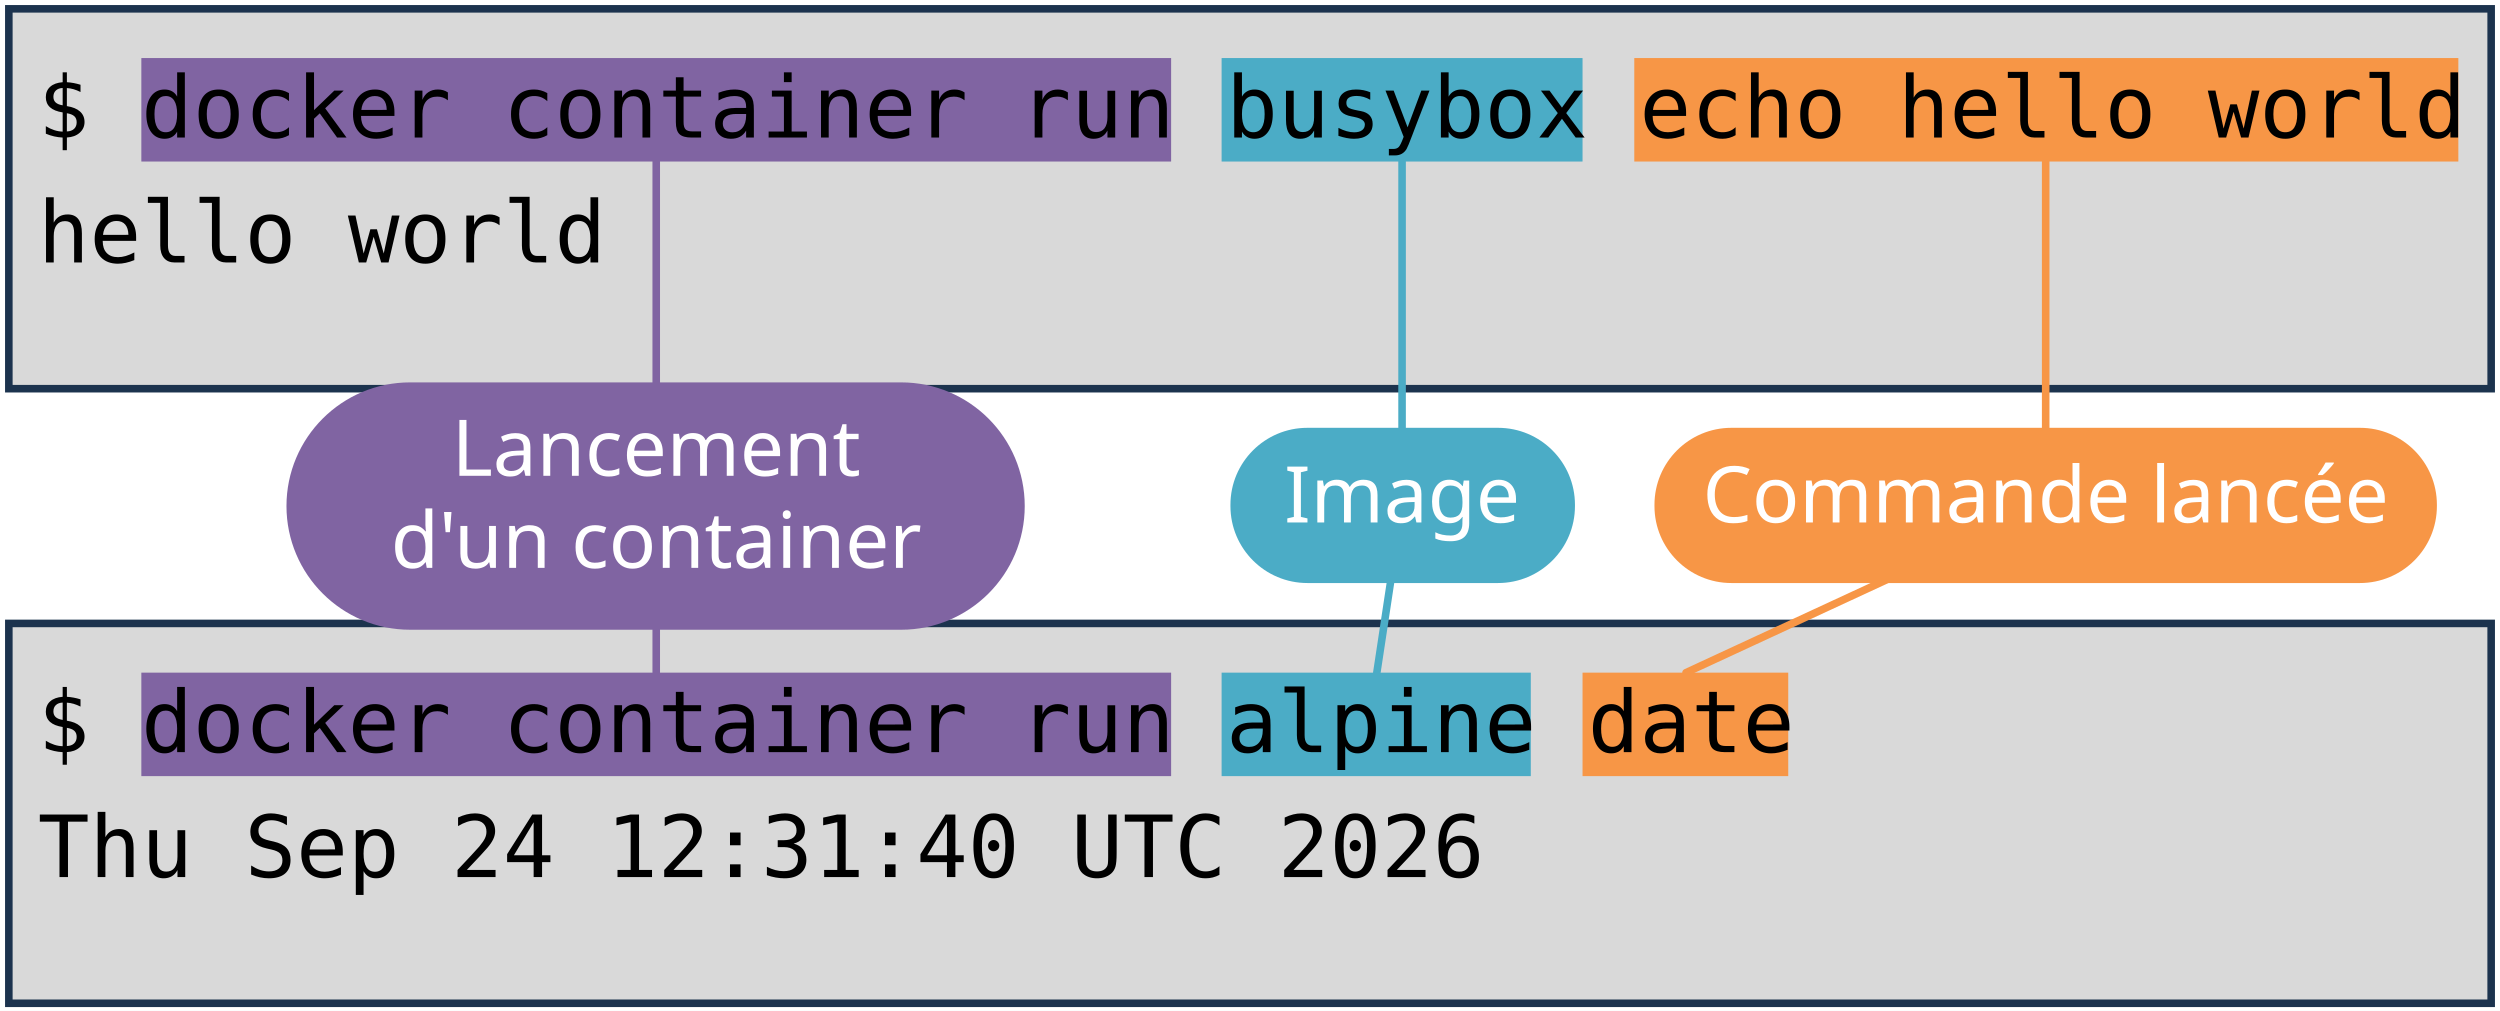
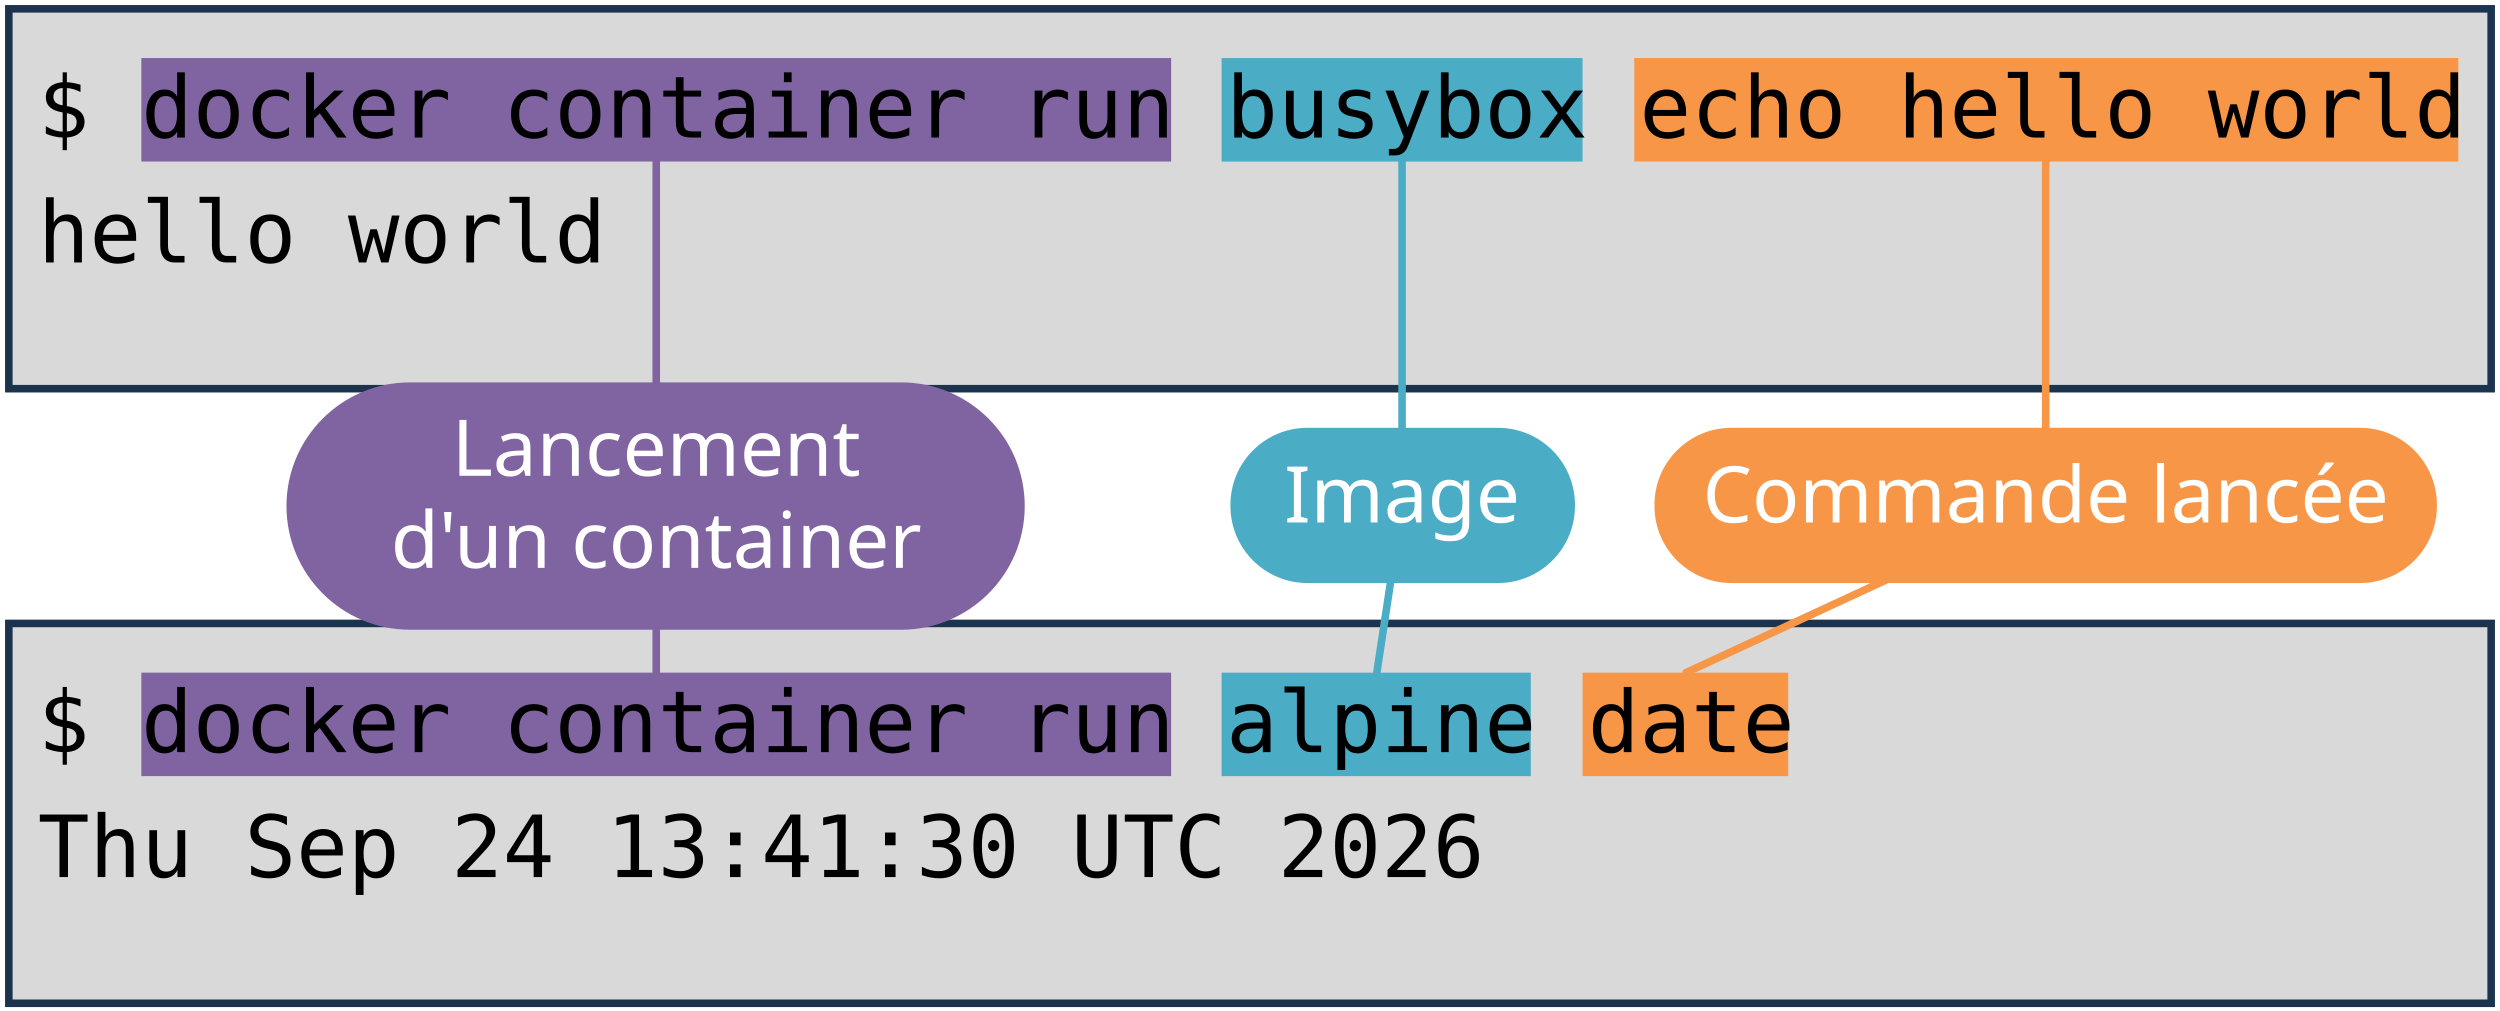
<svg xmlns="http://www.w3.org/2000/svg" viewBox="0 0 1981 801" width="1981" height="801" role="img" aria-label="Deux terminaux : docker container run busybox echo hello world, et docker container run alpine date. Annotations : lancement d'un container, image, commande lancée.">
  <style>
    .code { font-family: "DejaVu Sans Mono", Menlo, Consolas, monospace; font-size: 68px; fill: #000000; }
    .pill { font-family: "Trebuchet MS", "Century Gothic", Verdana, sans-serif; font-size: 62px; text-anchor: middle; }
  </style>
  <rect width="1981" height="801" fill="#FFFFFF" />
  <rect x="7" y="7" width="1967" height="301" fill="#D9D9D9" stroke="#1C334E" stroke-width="6" />
  <rect x="7" y="494" width="1967" height="301" fill="#D9D9D9" stroke="#1C334E" stroke-width="6" />
  <rect x="112" y="46" width="816" height="82" fill="#8064A2" />
  <rect x="112" y="533" width="816" height="82" fill="#8064A2" />
  <rect x="968" y="46" width="286" height="82" fill="#4BACC6" />
  <rect x="968" y="533" width="245" height="82" fill="#4BACC6" />
  <rect x="1295" y="46" width="653" height="82" fill="#F79646" />
  <rect x="1254" y="533" width="163" height="82" fill="#F79646" />
  <text x="30" y="109" class="code" xml:space="preserve">$ docker container run busybox echo hello world</text>
  <text x="30" y="208" class="code" xml:space="preserve">hello world</text>
  <text x="30" y="596" class="code" xml:space="preserve">$ docker container run alpine date</text>
-   <text x="30" y="695" class="code" xml:space="preserve">Thu Sep 24 12:31:40 UTC 2026</text>
+   <text x="30" y="695" class="code" xml:space="preserve">Thu Sep 24 13:41:30 UTC 2026</text>
  <path d="M 520 401 L 520 128" stroke="#8064A2" stroke-width="6" fill="none" stroke-linecap="round" />
  <path d="M 520 401 L 520 533" stroke="#8064A2" stroke-width="6" fill="none" stroke-linecap="round" />
  <rect x="227" y="303" width="585" height="196" rx="98" fill="#8064A2" />
  <text x="520" y="377" class="pill" fill="#FFFFFF">Lancement</text>
  <text x="520" y="450" class="pill" fill="#FFFFFF">d'un container</text>
  <path d="M 1111 401 L 1111 128" stroke="#4BACC6" stroke-width="6" fill="none" stroke-linecap="round" />
  <path d="M 1111 401 L 1091 533" stroke="#4BACC6" stroke-width="6" fill="none" stroke-linecap="round" />
  <rect x="975" y="339" width="273" height="123" rx="61" fill="#4BACC6" />
  <text x="1111" y="414" class="pill" fill="#FFFFFF">Image</text>
  <path d="M 1621 401 L 1621 128" stroke="#F79646" stroke-width="6" fill="none" stroke-linecap="round" />
  <path d="M 1621 401 L 1336 533" stroke="#F79646" stroke-width="6" fill="none" stroke-linecap="round" />
  <rect x="1311" y="339" width="620" height="123" rx="61" fill="#F79646" />
  <text x="1621" y="414" class="pill" fill="#FFFFFF">Commande lancée</text>
</svg>
